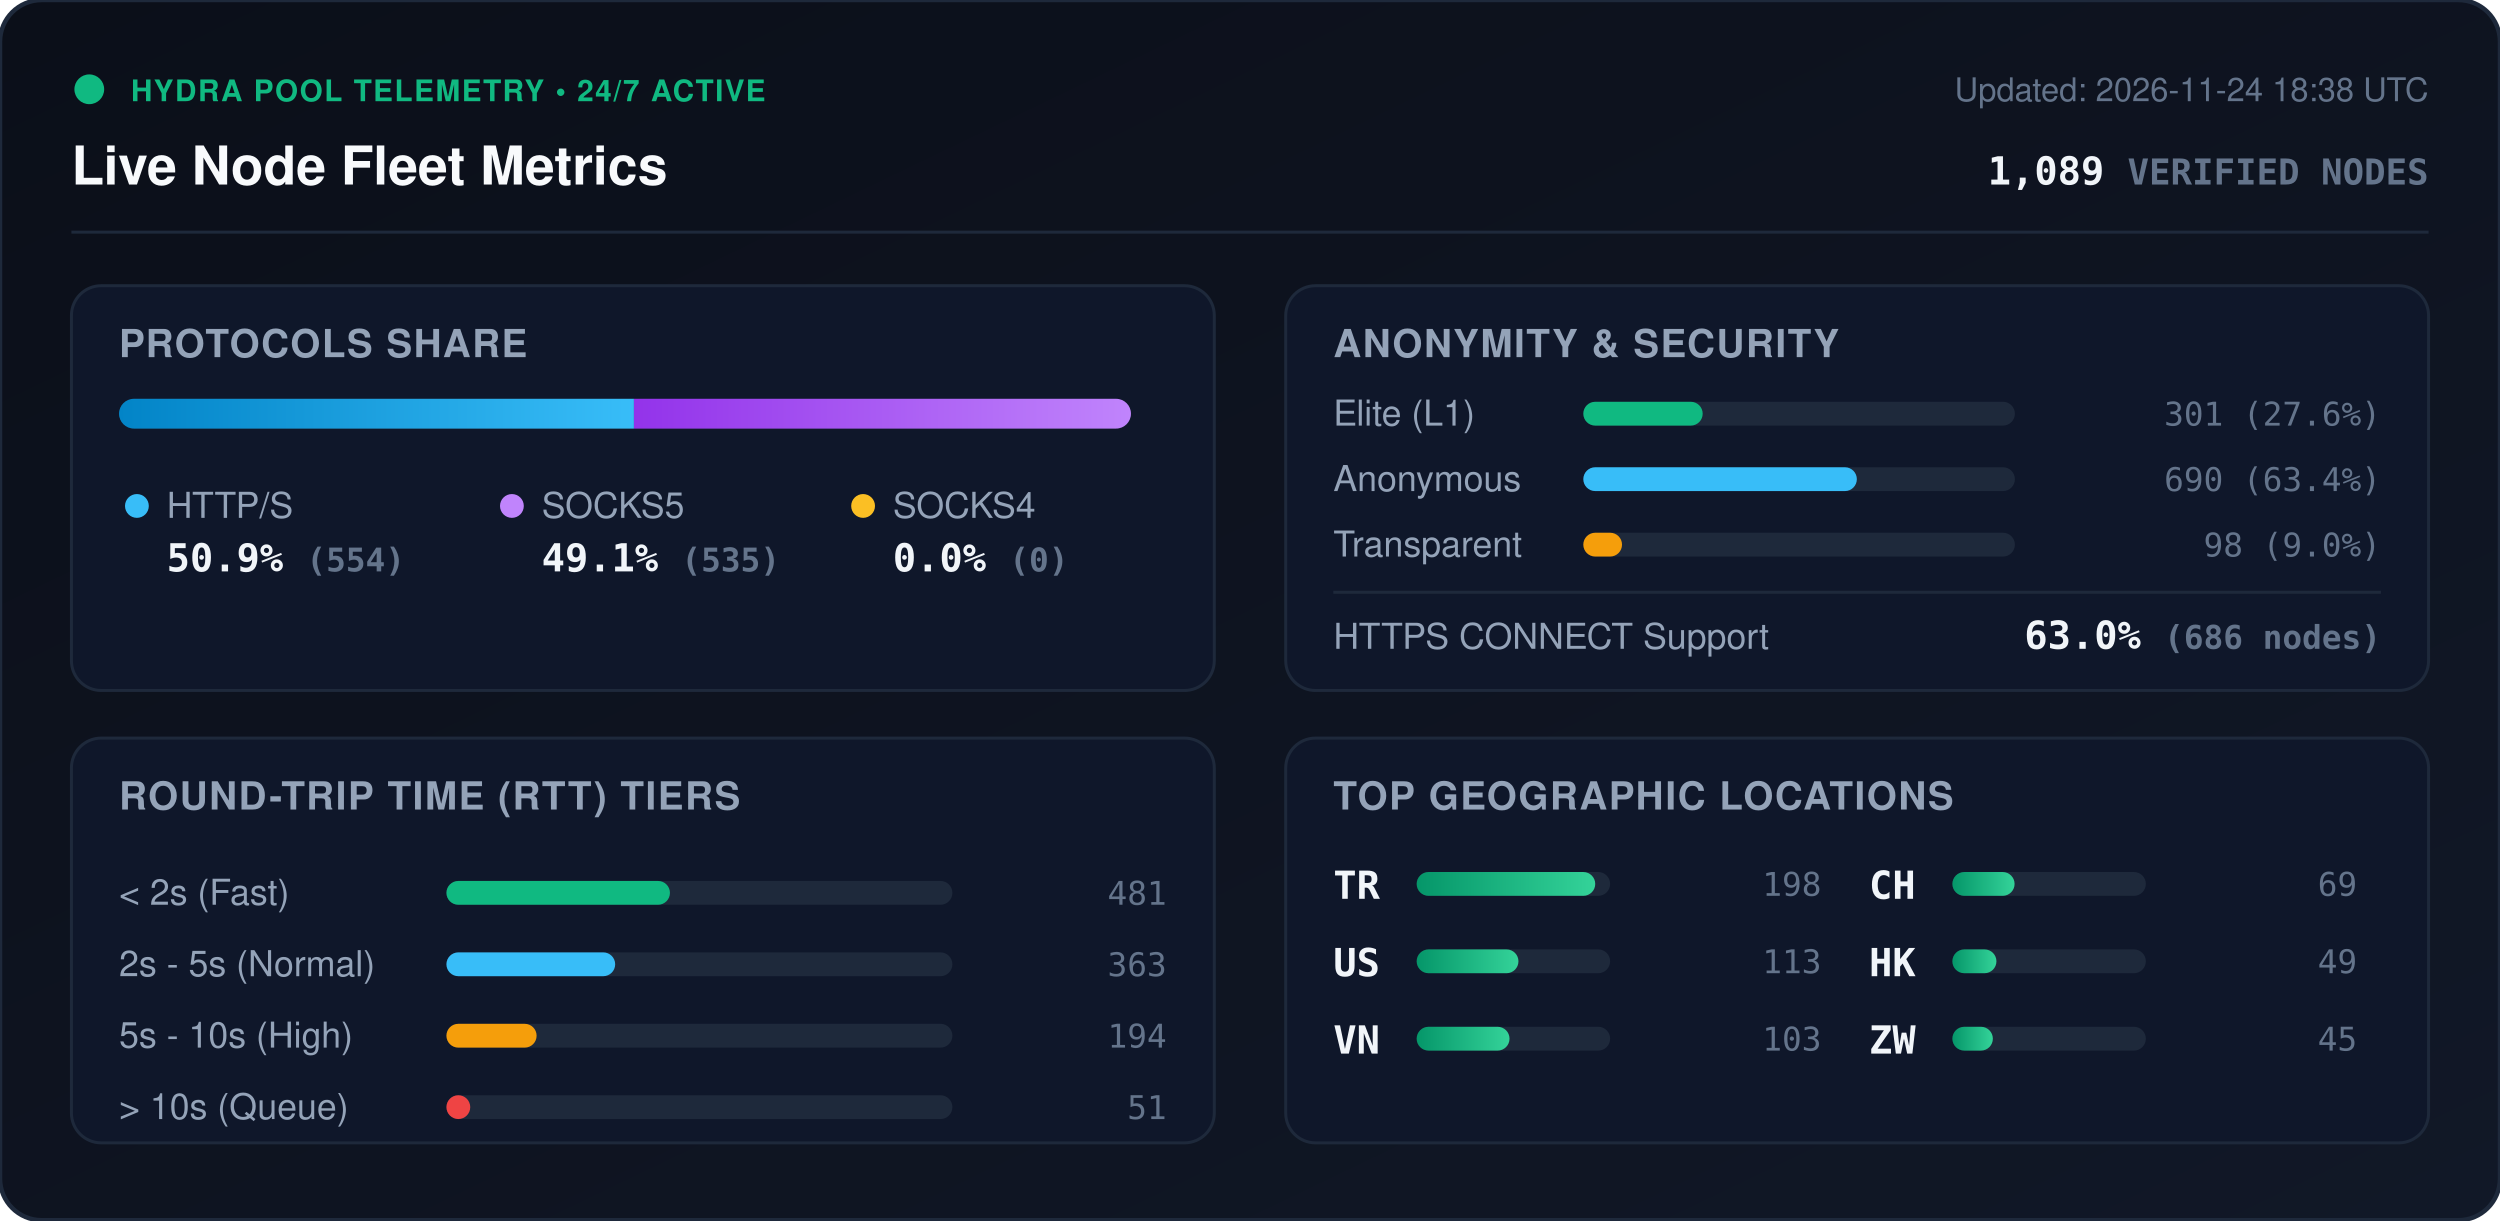
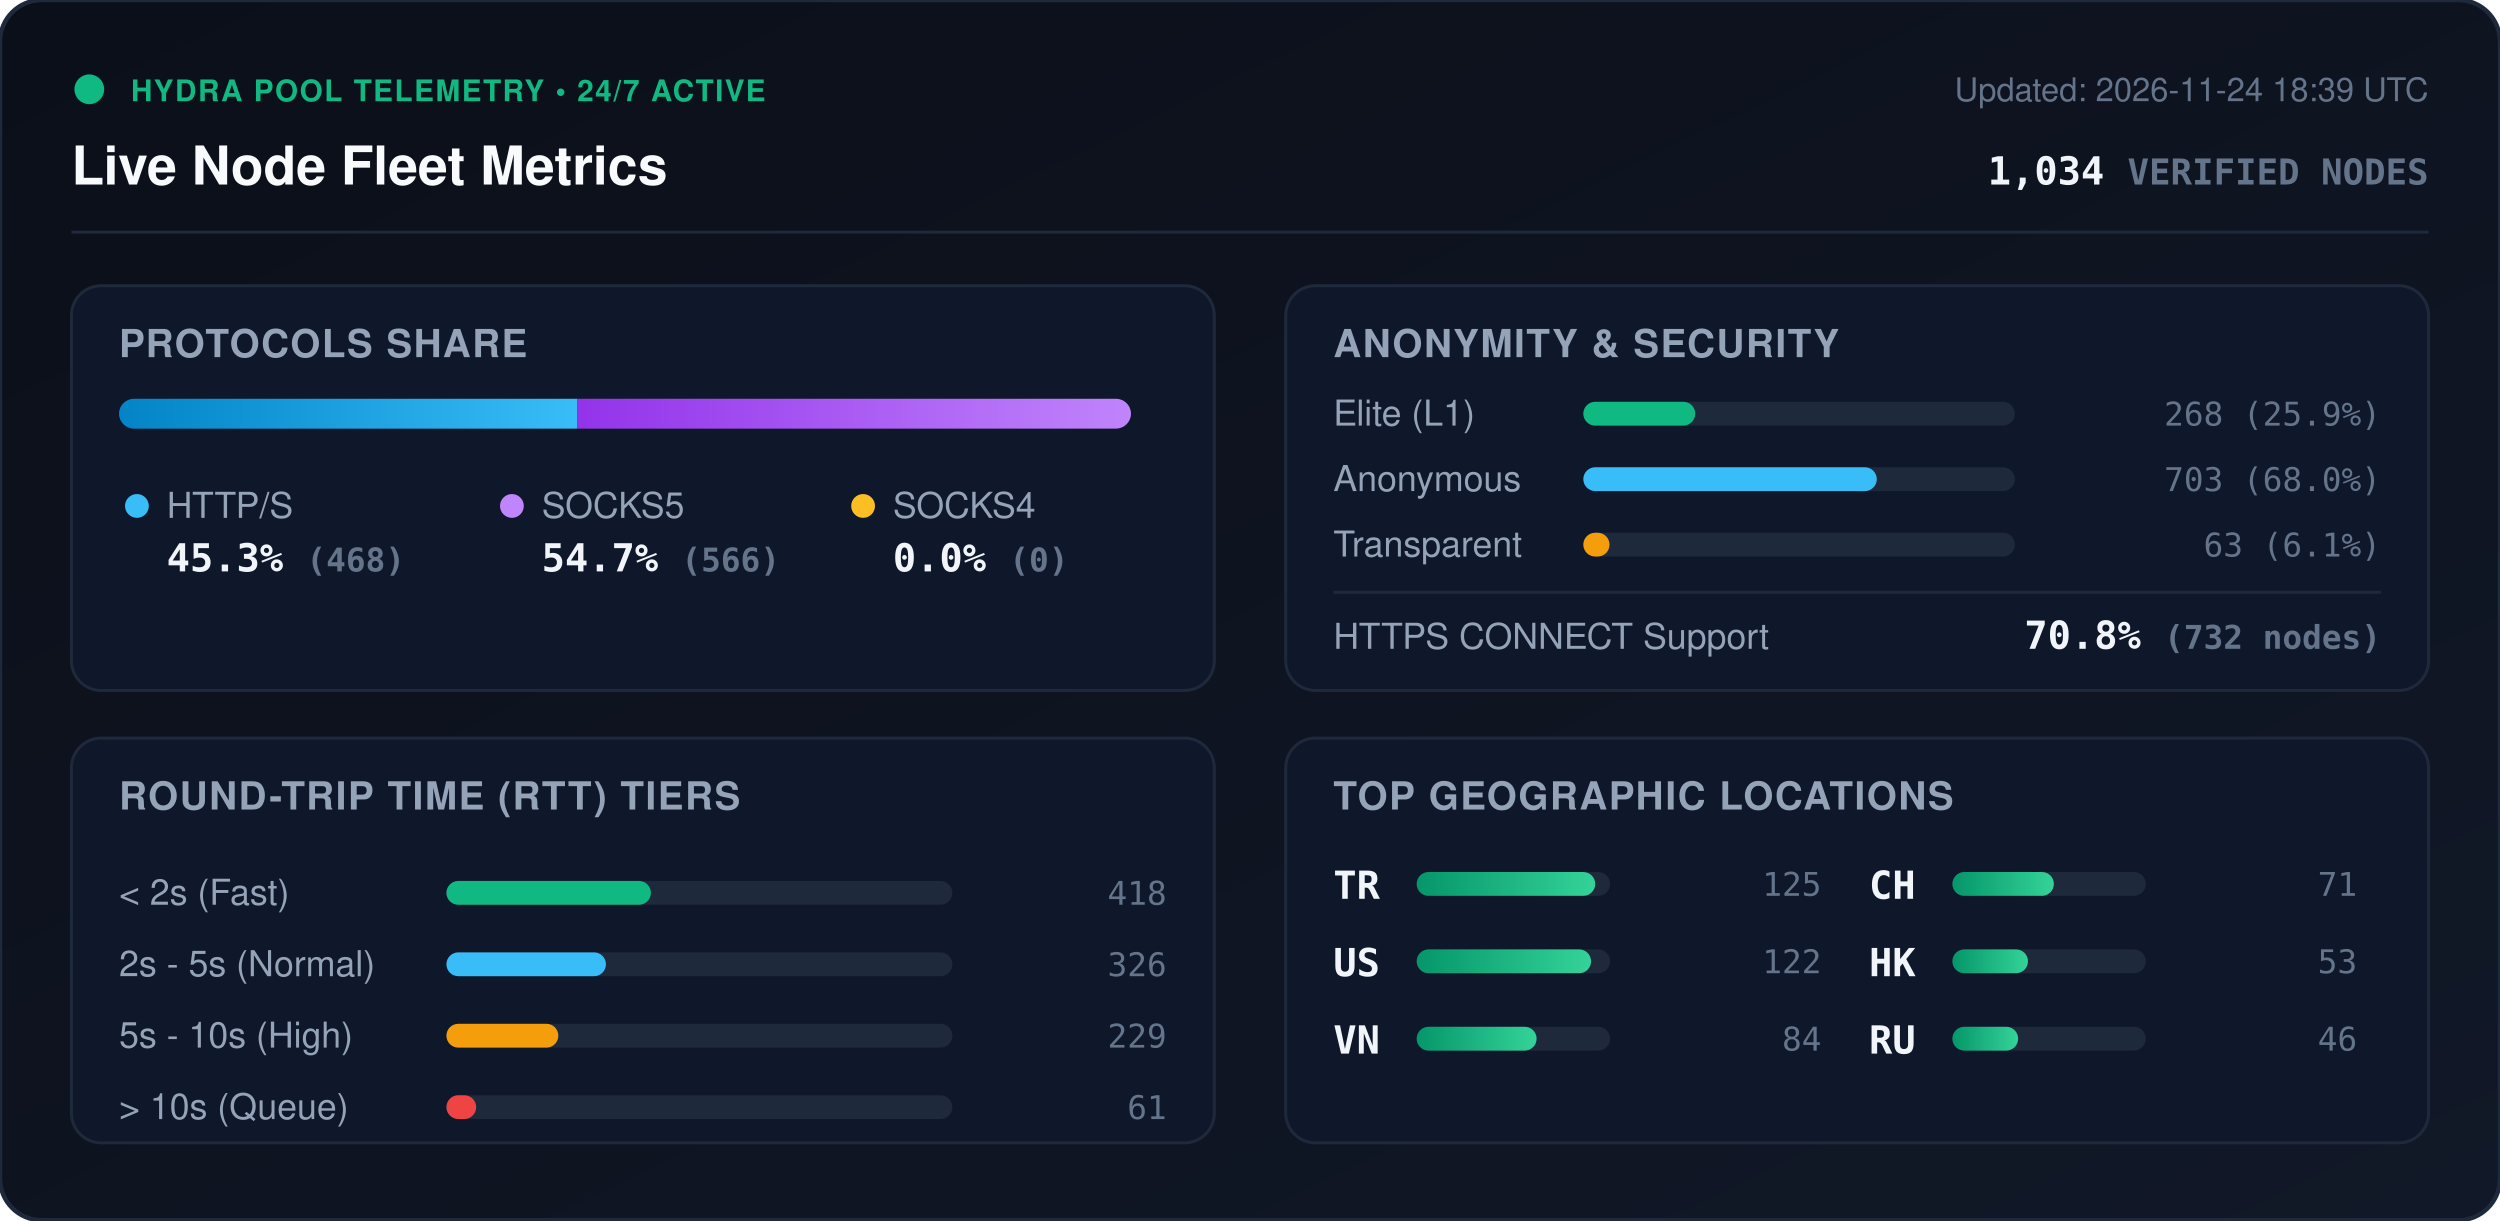
<svg xmlns="http://www.w3.org/2000/svg" viewBox="0 0 840 410" width="840" height="410" style="max-width: 100%; height: auto;">
  <defs>
    <linearGradient id="bg" x1="0%" y1="0%" x2="100%" y2="100%">
      <stop offset="0%" stop-color="#0b0f19" />
      <stop offset="100%" stop-color="#111827" />
    </linearGradient>
    <linearGradient id="bar-http" x1="0%" y1="0%" x2="100%" y2="0%">
      <stop offset="0%" stop-color="#0284c7" />
      <stop offset="100%" stop-color="#38bdf8" />
    </linearGradient>
    <linearGradient id="bar-socks5" x1="0%" y1="0%" x2="100%" y2="0%">
      <stop offset="0%" stop-color="#9333ea" />
      <stop offset="100%" stop-color="#c084fc" />
    </linearGradient>
    <linearGradient id="bar-socks4" x1="0%" y1="0%" x2="100%" y2="0%">
      <stop offset="0%" stop-color="#d97706" />
      <stop offset="100%" stop-color="#fbbf24" />
    </linearGradient>
    <linearGradient id="bar-green" x1="0%" y1="0%" x2="100%" y2="0%">
      <stop offset="0%" stop-color="#059669" />
      <stop offset="100%" stop-color="#34d399" />
    </linearGradient>
    <clipPath id="prog-track-clip">
      <rect width="340.0" height="10" rx="5" />
    </clipPath>
    <style>
      .title { font: 700 18px -apple-system, BlinkMacSystemFont, 'Segoe UI', Helvetica, Arial, sans-serif; fill: #f8fafc; }
      .sub { font: 500 11px -apple-system, BlinkMacSystemFont, 'Segoe UI', Helvetica, Arial, sans-serif; fill: #64748b; }
      .section-hdr { font: 600 13px -apple-system, BlinkMacSystemFont, 'Segoe UI', Helvetica, Arial, sans-serif; fill: #94a3b8; letter-spacing: 0.5px; }
      .metric-val { font: 700 13px -apple-system, BlinkMacSystemFont, 'Segoe UI', Helvetica, Arial, sans-serif; fill: #f1f5f9; }
      .metric-lbl { font: 500 12px -apple-system, BlinkMacSystemFont, 'Segoe UI', Helvetica, Arial, sans-serif; fill: #94a3b8; }
      .badge-txt { font: 700 10px -apple-system, BlinkMacSystemFont, 'Segoe UI', Helvetica, Arial, sans-serif; fill: #10b981; letter-spacing: 0.5px; }
      .mono { font-family: ui-monospace, SFMono-Regular, Menlo, Monaco, Consolas, monospace; }
      .pulse { animation: beacon 2s infinite ease-in-out; }
      @keyframes beacon { 0%, 100% { opacity: 1; } 50% { opacity: 0.35; } }
    </style>
  </defs>
  <rect width="840" height="410" rx="14" fill="url(#bg)" stroke="#1e293b" stroke-width="1.5" />
  <g transform="translate(24, 24)">
    <circle cx="6" cy="6" r="5" fill="#10b981" class="pulse" />
    <text x="20" y="10" class="badge-txt">HYDRA POOL TELEMETRY • 24/7 ACTIVE</text>
    <text x="0" y="38" class="title">Live Node Fleet Metrics</text>
-     <text x="792" y="10" text-anchor="end" class="sub">Updated: 2026-11-24 18:38 UTC</text>
-     <text x="792" y="38" text-anchor="end" class="metric-val mono" fill="#38bdf8">1,089 <tspan font-size="12" fill="#64748b">VERIFIED NODES</tspan>
+     <text x="792" y="10" text-anchor="end" class="sub">Updated: 2026-11-24 18:39 UTC</text>
+     <text x="792" y="38" text-anchor="end" class="metric-val mono" fill="#38bdf8">1,034 <tspan font-size="12" fill="#64748b">VERIFIED NODES</tspan>
    </text>
  </g>
  <line x1="24" y1="78" x2="816" y2="78" stroke="#1e293b" stroke-width="1" />
  <g transform="translate(24, 96)">
    <rect width="384" height="136" rx="10" fill="#0f172a" stroke="#1e293b" />
    <text x="16" y="24" class="section-hdr">PROTOCOLS SHARE</text>
    <g transform="translate(16, 38)">
      <rect width="340.0" height="10" rx="5" fill="#1e293b" />
      <g clip-path="url(#prog-track-clip)">
-         <rect x="0" width="173.0" height="10" fill="url(#bar-http)" />
-         <rect x="173.0" width="167.0" height="10" fill="url(#bar-socks5)" />
+         <rect x="0" width="153.9" height="10" fill="url(#bar-http)" />
+         <rect x="153.9" width="186.1" height="10" fill="url(#bar-socks5)" />
        <rect x="340.0" width="0.0" height="10" fill="url(#bar-socks4)" />
      </g>
    </g>
    <g transform="translate(16, 68)">
      <circle cx="6" cy="6" r="4" fill="#38bdf8" />
      <text x="16" y="10" class="metric-lbl">HTTP/S</text>
-       <text x="16" y="28" class="metric-val mono">50.9% <tspan font-size="11" fill="#64748b">(554)</tspan>
+       <text x="16" y="28" class="metric-val mono">45.3% <tspan font-size="11" fill="#64748b">(468)</tspan>
      </text>
      <circle cx="132" cy="6" r="4" fill="#c084fc" />
      <text x="142" y="10" class="metric-lbl">SOCKS5</text>
-       <text x="142" y="28" class="metric-val mono">49.1% <tspan font-size="11" fill="#64748b">(535)</tspan>
+       <text x="142" y="28" class="metric-val mono">54.7% <tspan font-size="11" fill="#64748b">(566)</tspan>
      </text>
      <circle cx="250" cy="6" r="4" fill="#fbbf24" />
      <text x="260" y="10" class="metric-lbl">SOCKS4</text>
      <text x="260" y="28" class="metric-val mono">0.0% <tspan font-size="11" fill="#64748b">(0)</tspan>
      </text>
    </g>
  </g>
  <g transform="translate(432, 96)">
    <rect width="384" height="136" rx="10" fill="#0f172a" stroke="#1e293b" />
    <text x="16" y="24" class="section-hdr">ANONYMITY &amp; SECURITY</text>
    <text x="16" y="47" class="metric-lbl">Elite (L1)</text>
    <rect x="100" y="39" width="145.0" height="8" rx="4" fill="#1e293b" />
-     <rect x="100" y="39" width="40.1" height="8" rx="4" fill="#10b981" />
-     <text x="368" y="47" text-anchor="end" class="mono sub" fill="#e2e8f0">301 (27.6%)</text>
+     <rect x="100" y="39" width="37.6" height="8" rx="4" fill="#10b981" />
+     <text x="368" y="47" text-anchor="end" class="mono sub" fill="#e2e8f0">268 (25.9%)</text>
    <text x="16" y="69" class="metric-lbl">Anonymous</text>
    <rect x="100" y="61" width="145.0" height="8" rx="4" fill="#1e293b" />
-     <rect x="100" y="61" width="91.9" height="8" rx="4" fill="#38bdf8" />
-     <text x="368" y="69" text-anchor="end" class="mono sub" fill="#e2e8f0">690 (63.4%)</text>
+     <rect x="100" y="61" width="98.6" height="8" rx="4" fill="#38bdf8" />
+     <text x="368" y="69" text-anchor="end" class="mono sub" fill="#e2e8f0">703 (68.0%)</text>
    <text x="16" y="91" class="metric-lbl">Transparent</text>
    <rect x="100" y="83" width="145.0" height="8" rx="4" fill="#1e293b" />
-     <rect x="100" y="83" width="13.0" height="8" rx="4" fill="#f59e0b" />
-     <text x="368" y="91" text-anchor="end" class="mono sub" fill="#e2e8f0">98 (9.0%)</text>
+     <rect x="100" y="83" width="8.8" height="8" rx="4" fill="#f59e0b" />
+     <text x="368" y="91" text-anchor="end" class="mono sub" fill="#e2e8f0">63 (6.1%)</text>
    <line x1="16" y1="103" x2="368" y2="103" stroke="#1e293b" stroke-width="1" />
    <text x="16" y="122" class="metric-lbl">HTTPS CONNECT Support</text>
-     <text x="368" y="122" text-anchor="end" class="metric-val mono" fill="#34d399">63.0% <tspan font-size="11" fill="#64748b">(686 nodes)</tspan>
+     <text x="368" y="122" text-anchor="end" class="metric-val mono" fill="#34d399">70.8% <tspan font-size="11" fill="#64748b">(732 nodes)</tspan>
    </text>
  </g>
  <g transform="translate(24, 248)">
    <rect width="384" height="136" rx="10" fill="#0f172a" stroke="#1e293b" />
    <text x="16" y="24" class="section-hdr">ROUND-TRIP TIME (RTT) TIERS</text>
    <g transform="translate(16, 42)">
      <text x="0" y="14" class="metric-lbl">&lt; 2s (Fast)</text>
      <rect x="110" y="6" width="170" height="8" rx="4" fill="#1e293b" />
-       <rect x="110" y="6" width="75.1" height="8" rx="4" fill="#10b981" />
-       <text x="352" y="14" text-anchor="end" class="mono sub">481</text>
+       <rect x="110" y="6" width="68.7" height="8" rx="4" fill="#10b981" />
+       <text x="352" y="14" text-anchor="end" class="mono sub">418</text>
      <text x="0" y="38" class="metric-lbl">2s - 5s (Normal)</text>
      <rect x="110" y="30" width="170" height="8" rx="4" fill="#1e293b" />
-       <rect x="110" y="30" width="56.7" height="8" rx="4" fill="#38bdf8" />
-       <text x="352" y="38" text-anchor="end" class="mono sub">363</text>
+       <rect x="110" y="30" width="53.6" height="8" rx="4" fill="#38bdf8" />
+       <text x="352" y="38" text-anchor="end" class="mono sub">326</text>
      <text x="0" y="62" class="metric-lbl">5s - 10s (High)</text>
      <rect x="110" y="54" width="170" height="8" rx="4" fill="#1e293b" />
-       <rect x="110" y="54" width="30.3" height="8" rx="4" fill="#f59e0b" />
-       <text x="352" y="62" text-anchor="end" class="mono sub">194</text>
+       <rect x="110" y="54" width="37.6" height="8" rx="4" fill="#f59e0b" />
+       <text x="352" y="62" text-anchor="end" class="mono sub">229</text>
      <text x="0" y="86" class="metric-lbl">&gt; 10s (Queue)</text>
      <rect x="110" y="78" width="170" height="8" rx="4" fill="#1e293b" />
-       <rect x="110" y="78" width="8.0" height="8" rx="4" fill="#ef4444" />
-       <text x="352" y="86" text-anchor="end" class="mono sub">51</text>
+       <rect x="110" y="78" width="10.0" height="8" rx="4" fill="#ef4444" />
+       <text x="352" y="86" text-anchor="end" class="mono sub">61</text>
    </g>
  </g>
  <g transform="translate(432, 248)">
    <rect width="384" height="136" rx="10" fill="#0f172a" stroke="#1e293b" />
    <text x="16" y="24" class="section-hdr">TOP GEOGRAPHIC LOCATIONS</text>
    <g transform="translate(16, 42)">
      <g transform="translate(0, 0)">
        <text x="0" y="12" class="mono metric-val" font-size="12">TR</text>
        <rect x="28" y="3" width="65" height="8" rx="4" fill="#1e293b" />
        <rect x="28" y="3" width="60.0" height="8" rx="4" fill="url(#bar-green)" />
-         <text x="164" y="11" text-anchor="end" class="mono sub">198</text>
+         <text x="164" y="11" text-anchor="end" class="mono sub">125</text>
      </g>
      <g transform="translate(0, 26)">
        <text x="0" y="12" class="mono metric-val" font-size="12">US</text>
        <rect x="28" y="3" width="65" height="8" rx="4" fill="#1e293b" />
-         <rect x="28" y="3" width="34.2" height="8" rx="4" fill="url(#bar-green)" />
-         <text x="164" y="11" text-anchor="end" class="mono sub">113</text>
+         <rect x="28" y="3" width="58.6" height="8" rx="4" fill="url(#bar-green)" />
+         <text x="164" y="11" text-anchor="end" class="mono sub">122</text>
      </g>
      <g transform="translate(0, 52)">
        <text x="0" y="12" class="mono metric-val" font-size="12">VN</text>
        <rect x="28" y="3" width="65" height="8" rx="4" fill="#1e293b" />
-         <rect x="28" y="3" width="31.2" height="8" rx="4" fill="url(#bar-green)" />
-         <text x="164" y="11" text-anchor="end" class="mono sub">103</text>
+         <rect x="28" y="3" width="40.3" height="8" rx="4" fill="url(#bar-green)" />
+         <text x="164" y="11" text-anchor="end" class="mono sub">84</text>
      </g>
      <g transform="translate(180, 0)">
        <text x="0" y="12" class="mono metric-val" font-size="12">CH</text>
        <rect x="28" y="3" width="65" height="8" rx="4" fill="#1e293b" />
-         <rect x="28" y="3" width="20.9" height="8" rx="4" fill="url(#bar-green)" />
-         <text x="164" y="11" text-anchor="end" class="mono sub">69</text>
+         <rect x="28" y="3" width="34.1" height="8" rx="4" fill="url(#bar-green)" />
+         <text x="164" y="11" text-anchor="end" class="mono sub">71</text>
      </g>
      <g transform="translate(180, 26)">
        <text x="0" y="12" class="mono metric-val" font-size="12">HK</text>
        <rect x="28" y="3" width="65" height="8" rx="4" fill="#1e293b" />
-         <rect x="28" y="3" width="14.8" height="8" rx="4" fill="url(#bar-green)" />
-         <text x="164" y="11" text-anchor="end" class="mono sub">49</text>
+         <rect x="28" y="3" width="25.4" height="8" rx="4" fill="url(#bar-green)" />
+         <text x="164" y="11" text-anchor="end" class="mono sub">53</text>
      </g>
      <g transform="translate(180, 52)">
-         <text x="0" y="12" class="mono metric-val" font-size="12">ZW</text>
+         <text x="0" y="12" class="mono metric-val" font-size="12">RU</text>
        <rect x="28" y="3" width="65" height="8" rx="4" fill="#1e293b" />
-         <rect x="28" y="3" width="13.6" height="8" rx="4" fill="url(#bar-green)" />
-         <text x="164" y="11" text-anchor="end" class="mono sub">45</text>
+         <rect x="28" y="3" width="22.1" height="8" rx="4" fill="url(#bar-green)" />
+         <text x="164" y="11" text-anchor="end" class="mono sub">46</text>
      </g>
    </g>
  </g>
</svg>
